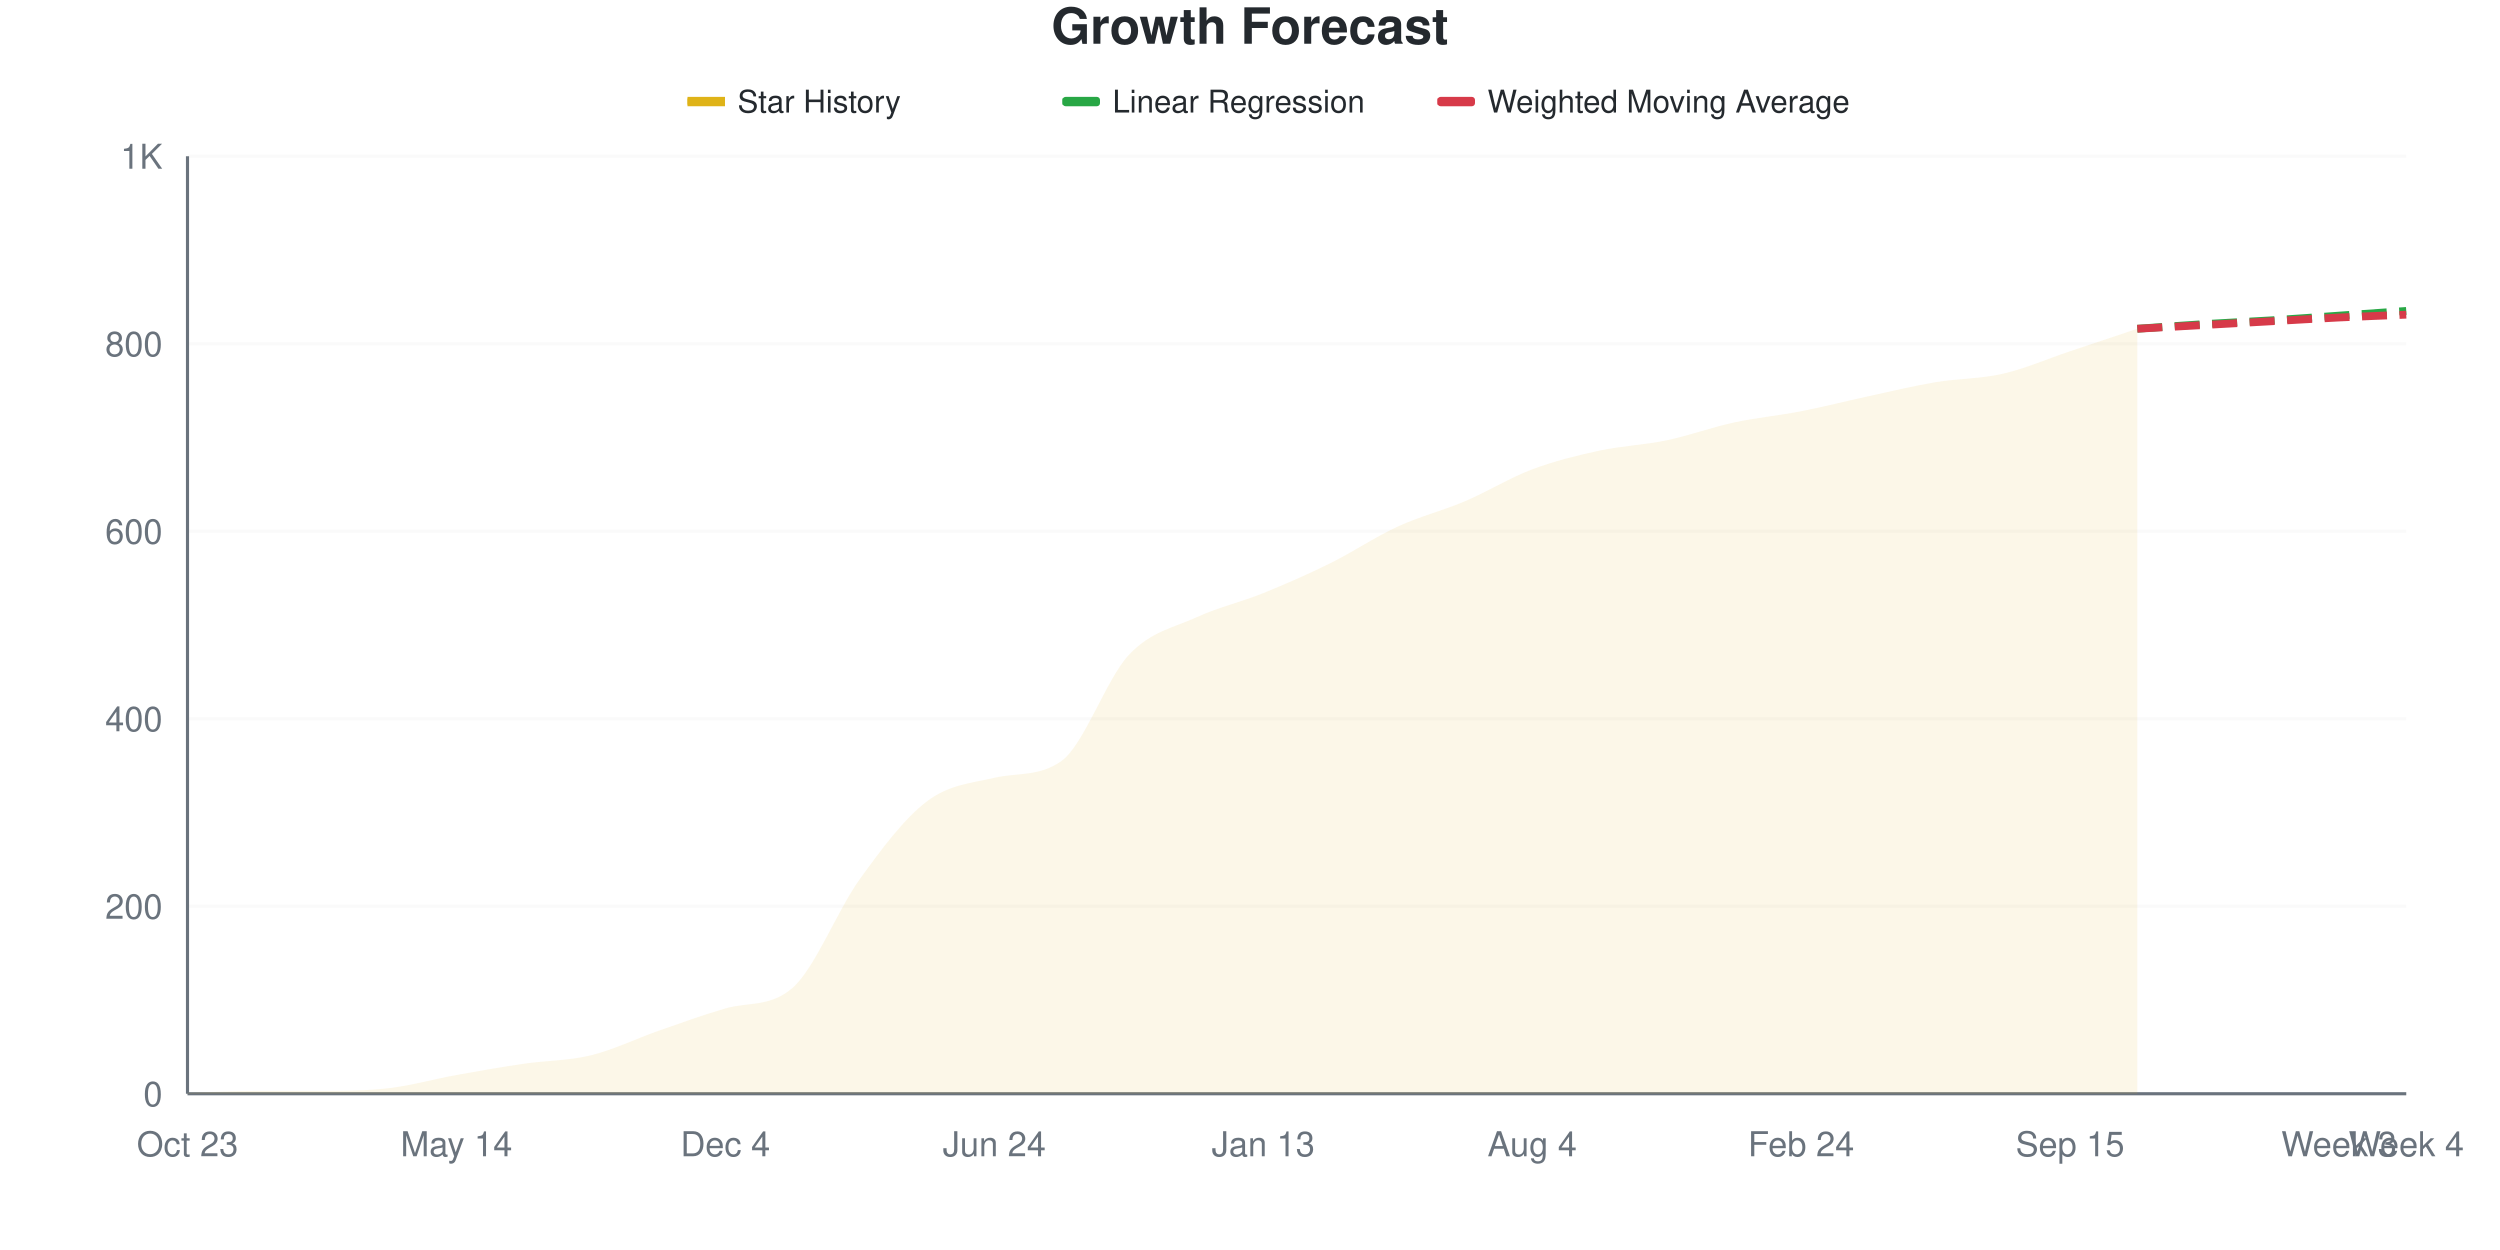
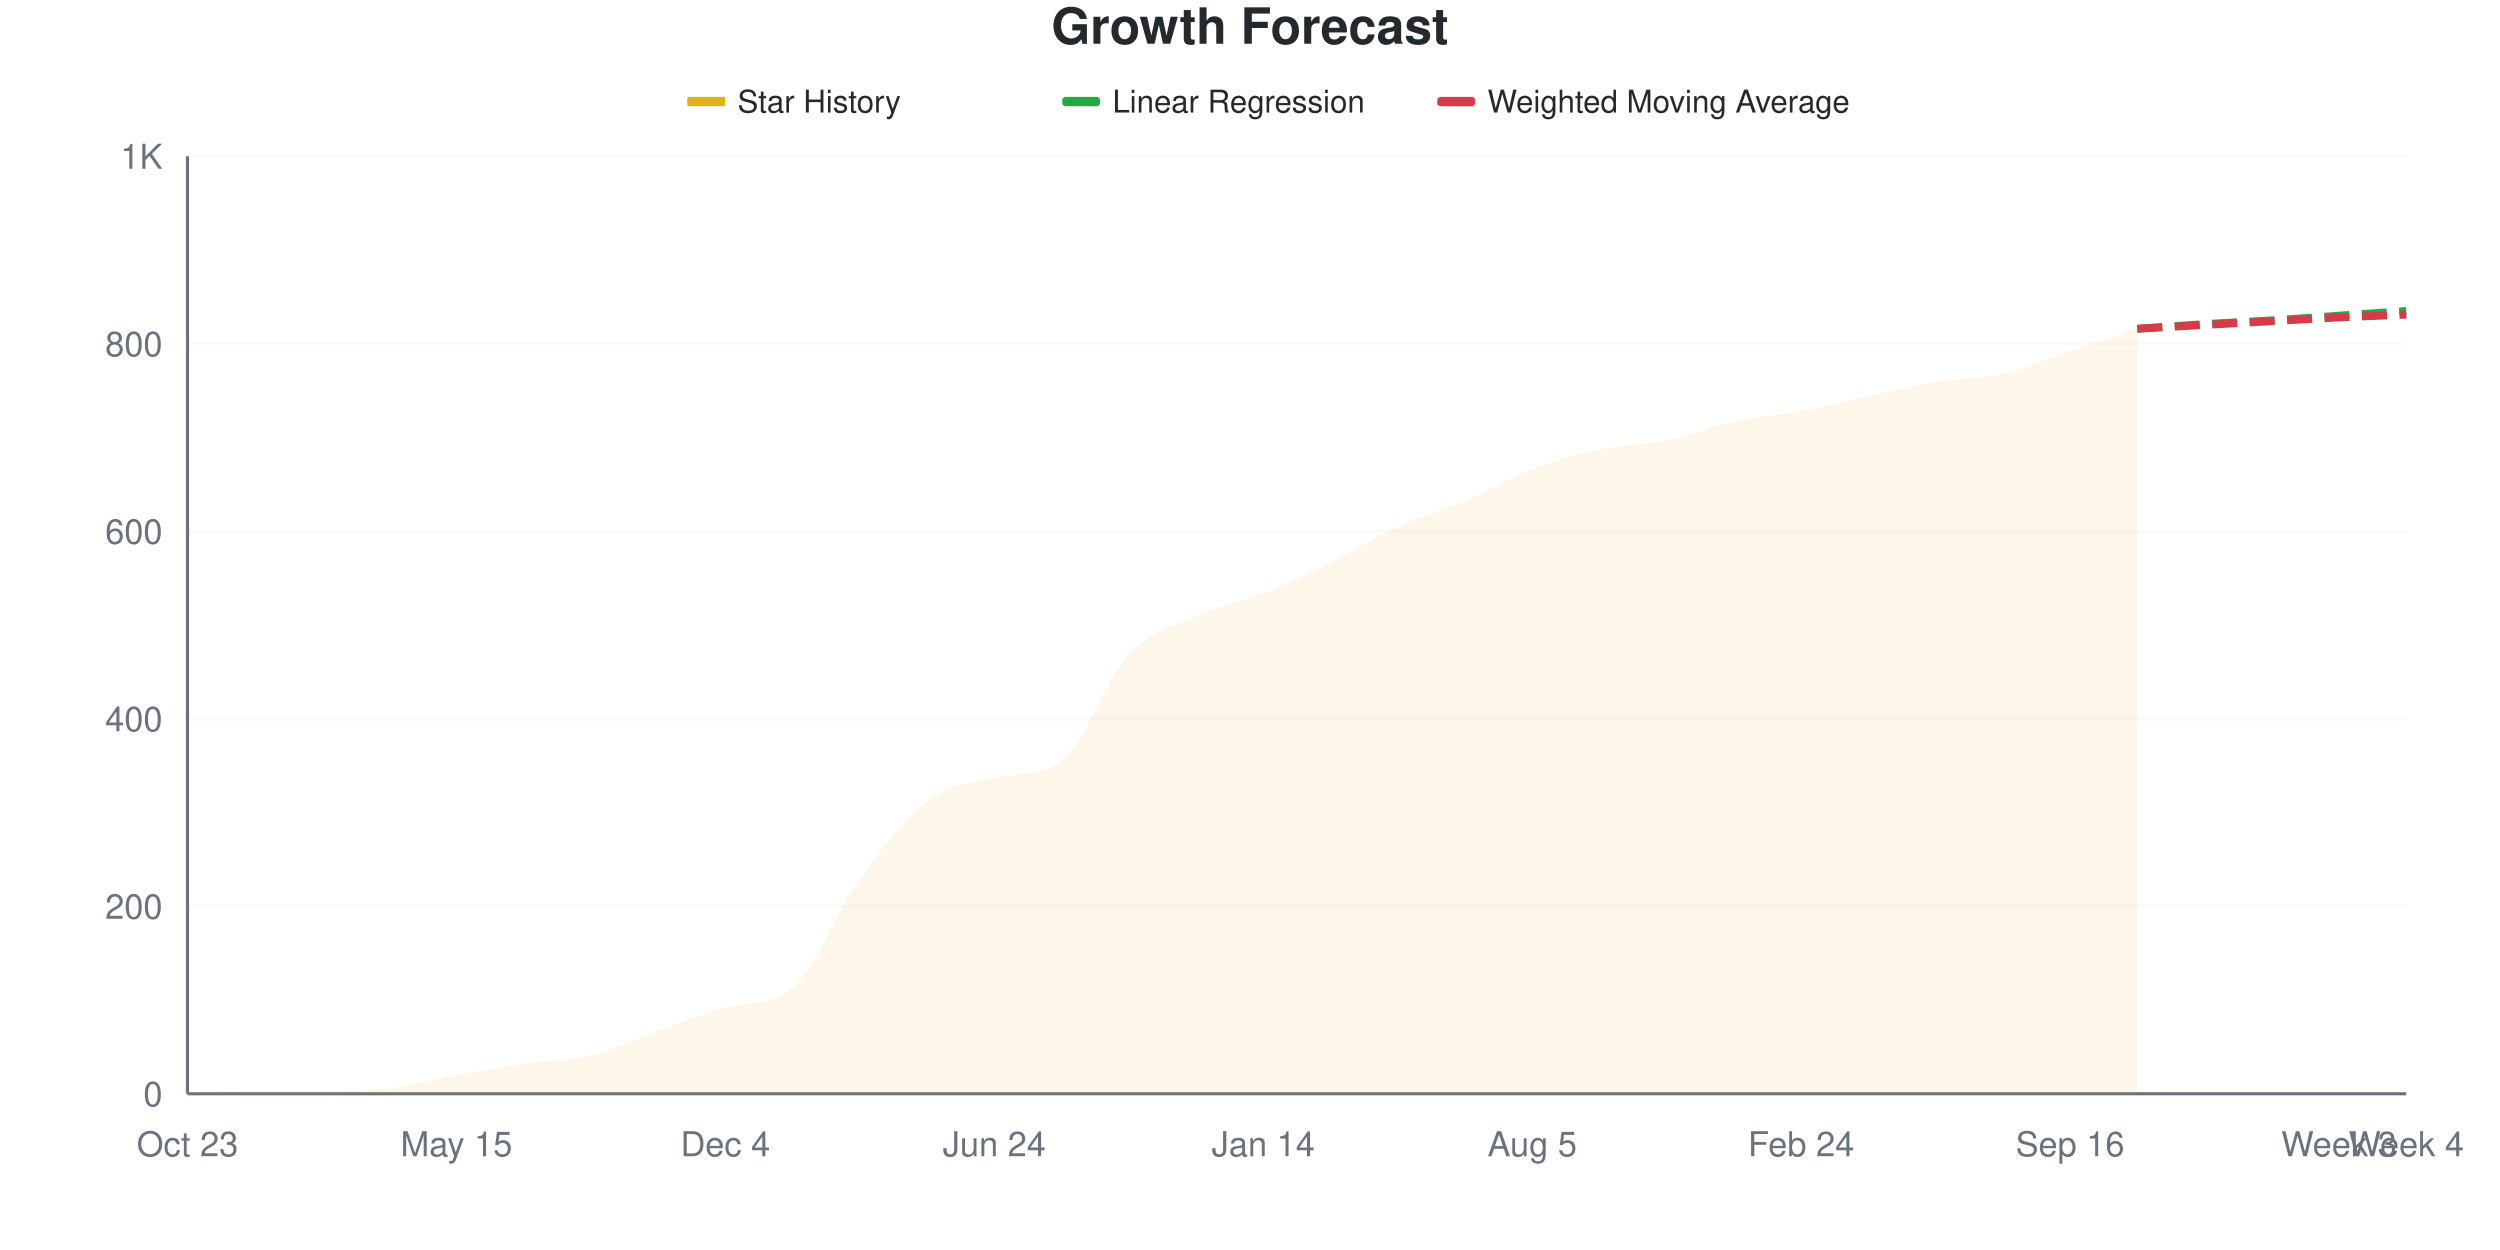
<svg xmlns="http://www.w3.org/2000/svg" viewBox="0 0 800 400" width="800" height="400">
  <style>
    @keyframes drawLine {
      to { stroke-dashoffset: 0; }
    }
    @keyframes fadeInPoint {
      from { opacity: 0; }
      to { opacity: 1; }
    }
    .data-line-0 {
      stroke-dasharray: 1049;
      stroke-dashoffset: 1049;
      animation: drawLine 2s ease-out forwards;
    }
    .data-point {
      opacity: 0;
      animation: fadeInPoint 0.5s ease-out forwards;
    }
    .chart-bg { fill: #fff; }
    .chart-text { fill: #24292e; }
    .chart-muted { fill: #6a737d; }
    .chart-grid { stroke: #eee; }
    .chart-axis { stroke: #6a737d; }
    @media (prefers-color-scheme: dark) {
      .chart-bg { fill: #0d1117; }
      .chart-text { fill: #e6edf3; }
      .chart-muted { fill: #8b949e; }
      .chart-grid { stroke: #21262d; }
      .chart-axis { stroke: #8b949e; }
    }
  </style>
  <rect width="800" height="400" class="chart-bg" />
  <text x="400" y="14" text-anchor="middle" class="chart-text" font-size="16" font-weight="bold" font-family="-apple-system, BlinkMacSystemFont, 'Segoe UI', Helvetica, Arial, sans-serif">Growth Forecast</text>
  <g class="legend">
    <rect x="220" y="31" width="12" height="3" fill="#dfb317" />
    <line x1="220" y1="32.5" x2="232" y2="32.5" stroke="#dfb317" stroke-width="2" />
    <text x="236" y="36" class="chart-text" font-size="10" font-family="-apple-system, BlinkMacSystemFont, 'Segoe UI', Helvetica, Arial, sans-serif">Star History</text>
    <rect x="340" y="31" width="12" height="3" fill="#28a745" rx="1" />
    <line x1="340" y1="32.5" x2="352" y2="32.5" stroke="#28a745" stroke-width="2" stroke-dasharray="4,2" />
    <text x="356" y="36" class="chart-text" font-size="10" font-family="-apple-system, BlinkMacSystemFont, 'Segoe UI', Helvetica, Arial, sans-serif">Linear Regression</text>
    <rect x="460" y="31" width="12" height="3" fill="#d73a49" rx="1" />
    <line x1="460" y1="32.5" x2="472" y2="32.5" stroke="#d73a49" stroke-width="2" stroke-dasharray="4,2" />
    <text x="476" y="36" class="chart-text" font-size="10" font-family="-apple-system, BlinkMacSystemFont, 'Segoe UI', Helvetica, Arial, sans-serif">Weighted Moving Average</text>
  </g>
  <g class="grid">
    <line x1="60" y1="350" x2="770" y2="350" class="chart-grid" stroke-opacity="0.3" />
    <text x="52" y="354" text-anchor="end" class="chart-muted" font-size="11" font-family="-apple-system, BlinkMacSystemFont, 'Segoe UI', Helvetica, Arial, sans-serif">0</text>
    <line x1="60" y1="290" x2="770" y2="290" class="chart-grid" stroke-opacity="0.3" />
    <text x="52" y="294" text-anchor="end" class="chart-muted" font-size="11" font-family="-apple-system, BlinkMacSystemFont, 'Segoe UI', Helvetica, Arial, sans-serif">200</text>
    <line x1="60" y1="230" x2="770" y2="230" class="chart-grid" stroke-opacity="0.3" />
    <text x="52" y="234" text-anchor="end" class="chart-muted" font-size="11" font-family="-apple-system, BlinkMacSystemFont, 'Segoe UI', Helvetica, Arial, sans-serif">400</text>
    <line x1="60" y1="170" x2="770" y2="170" class="chart-grid" stroke-opacity="0.3" />
    <text x="52" y="174" text-anchor="end" class="chart-muted" font-size="11" font-family="-apple-system, BlinkMacSystemFont, 'Segoe UI', Helvetica, Arial, sans-serif">600</text>
    <line x1="60" y1="110" x2="770" y2="110" class="chart-grid" stroke-opacity="0.3" />
    <text x="52" y="114" text-anchor="end" class="chart-muted" font-size="11" font-family="-apple-system, BlinkMacSystemFont, 'Segoe UI', Helvetica, Arial, sans-serif">800</text>
    <line x1="60" y1="50" x2="770" y2="50" class="chart-grid" stroke-opacity="0.3" />
    <text x="52" y="54" text-anchor="end" class="chart-muted" font-size="11" font-family="-apple-system, BlinkMacSystemFont, 'Segoe UI', Helvetica, Arial, sans-serif">1K</text>
  </g>
  <g class="milestones">
    
  </g>
  <g class="x-axis">
    <text x="60" y="370" text-anchor="middle" class="chart-muted" font-size="11" font-family="-apple-system, BlinkMacSystemFont, 'Segoe UI', Helvetica, Arial, sans-serif">Oct 23</text>
-     <text x="146.061" y="370" text-anchor="middle" class="chart-muted" font-size="11" font-family="-apple-system, BlinkMacSystemFont, 'Segoe UI', Helvetica, Arial, sans-serif">May 14</text>
+     <text x="146.061" y="370" text-anchor="middle" class="chart-muted" font-size="11" font-family="-apple-system, BlinkMacSystemFont, 'Segoe UI', Helvetica, Arial, sans-serif">May 15</text>
    <text x="232.121" y="370" text-anchor="middle" class="chart-muted" font-size="11" font-family="-apple-system, BlinkMacSystemFont, 'Segoe UI', Helvetica, Arial, sans-serif">Dec 4</text>
    <text x="318.182" y="370" text-anchor="middle" class="chart-muted" font-size="11" font-family="-apple-system, BlinkMacSystemFont, 'Segoe UI', Helvetica, Arial, sans-serif">Jun 24</text>
-     <text x="404.242" y="370" text-anchor="middle" class="chart-muted" font-size="11" font-family="-apple-system, BlinkMacSystemFont, 'Segoe UI', Helvetica, Arial, sans-serif">Jan 13</text>
-     <text x="490.303" y="370" text-anchor="middle" class="chart-muted" font-size="11" font-family="-apple-system, BlinkMacSystemFont, 'Segoe UI', Helvetica, Arial, sans-serif">Aug 4</text>
+     <text x="404.242" y="370" text-anchor="middle" class="chart-muted" font-size="11" font-family="-apple-system, BlinkMacSystemFont, 'Segoe UI', Helvetica, Arial, sans-serif">Jan 14</text>
+     <text x="490.303" y="370" text-anchor="middle" class="chart-muted" font-size="11" font-family="-apple-system, BlinkMacSystemFont, 'Segoe UI', Helvetica, Arial, sans-serif">Aug 5</text>
    <text x="576.364" y="370" text-anchor="middle" class="chart-muted" font-size="11" font-family="-apple-system, BlinkMacSystemFont, 'Segoe UI', Helvetica, Arial, sans-serif">Feb 24</text>
-     <text x="662.424" y="370" text-anchor="middle" class="chart-muted" font-size="11" font-family="-apple-system, BlinkMacSystemFont, 'Segoe UI', Helvetica, Arial, sans-serif">Sep 15</text>
+     <text x="662.424" y="370" text-anchor="middle" class="chart-muted" font-size="11" font-family="-apple-system, BlinkMacSystemFont, 'Segoe UI', Helvetica, Arial, sans-serif">Sep 16</text>
    <text x="748.485" y="370" text-anchor="middle" class="chart-muted" font-size="11" font-family="-apple-system, BlinkMacSystemFont, 'Segoe UI', Helvetica, Arial, sans-serif">Week 3</text>
    <text x="770" y="370" text-anchor="middle" class="chart-muted" font-size="11" font-family="-apple-system, BlinkMacSystemFont, 'Segoe UI', Helvetica, Arial, sans-serif">Week 4</text>
  </g>
  <line x1="60" y1="50" x2="60" y2="350" class="chart-axis" stroke-width="1" />
  <line x1="60" y1="350" x2="770" y2="350" class="chart-axis" stroke-width="1" />
-   <path d="M60,350 L60,349.7 C67.172,349.5 74.343,349.1 81.515,349.1 C88.687,349.1 95.859,349.1 103.03,349.1 C110.202,349.1 117.374,349.05 124.545,348.2 C131.717,347.35 138.889,345.3 146.061,344 C153.232,342.7 160.404,341.45 167.576,340.4 C174.747,339.35 181.919,339.45 189.091,337.7 C196.263,335.95 203.434,332.4 210.606,329.9 C217.778,327.4 224.949,324.787 232.121,322.7 C239.293,320.613 246.465,322.361 253.636,316.1 C260.808,309.839 267.98,291.25 275.152,281.3 C282.323,271.35 289.495,261.8 296.667,256.4 C303.838,251 311.01,250.584 318.182,248.9 C325.354,247.216 332.525,248.631 339.697,243.5 C346.869,238.369 354.04,217.25 361.212,209.6 C368.384,201.95 375.556,200.9 382.727,197.6 C389.899,194.3 397.071,192.7 404.242,189.8 C411.414,186.9 418.586,183.75 425.758,180.2 C432.929,176.65 440.101,171.8 447.273,168.5 C454.444,165.2 461.616,163.45 468.788,160.4 C475.96,157.35 483.131,152.9 490.303,150.2 C497.475,147.5 504.646,145.75 511.818,144.2 C518.99,142.65 526.162,142.4 533.333,140.9 C540.505,139.4 547.677,136.75 554.848,135.2 C562.02,133.65 569.192,133 576.364,131.6 C583.535,130.2 590.707,128.35 597.879,126.8 C605.051,125.25 612.222,123.5 619.394,122.3 C626.566,121.1 633.737,121.25 640.909,119.6 C648.081,117.95 655.253,114.8 662.424,112.4 C669.596,110 676.768,107.6 683.939,105.2 L683.939,350 L60,350 Z" fill="#dfb317" fill-opacity="0.1" />
-   <path d="M60,350 L60,349.7 C67.172,349.5 74.343,349.1 81.515,349.1 C88.687,349.1 95.859,349.1 103.03,349.1 C110.202,349.1 117.374,349.05 124.545,348.2 C131.717,347.35 138.889,345.3 146.061,344 C153.232,342.7 160.404,341.45 167.576,340.4 C174.747,339.35 181.919,339.45 189.091,337.7 C196.263,335.95 203.434,332.4 210.606,329.9 C217.778,327.4 224.949,324.787 232.121,322.7 C239.293,320.613 246.465,322.361 253.636,316.1 C260.808,309.839 267.98,291.25 275.152,281.3 C282.323,271.35 289.495,261.8 296.667,256.4 C303.838,251 311.01,250.584 318.182,248.9 C325.354,247.216 332.525,248.631 339.697,243.5 C346.869,238.369 354.04,217.25 361.212,209.6 C368.384,201.95 375.556,200.9 382.727,197.6 C389.899,194.3 397.071,192.7 404.242,189.8 C411.414,186.9 418.586,183.75 425.758,180.2 C432.929,176.65 440.101,171.8 447.273,168.5 C454.444,165.2 461.616,163.45 468.788,160.4 C475.96,157.35 483.131,152.9 490.303,150.2 C497.475,147.5 504.646,145.75 511.818,144.2 C518.99,142.65 526.162,142.4 533.333,140.9 C540.505,139.4 547.677,136.75 554.848,135.2 C562.02,133.65 569.192,133 576.364,131.6 C583.535,130.2 590.707,128.35 597.879,126.8 C605.051,125.25 612.222,123.5 619.394,122.3 C626.566,121.1 633.737,121.25 640.909,119.6 C648.081,117.95 655.253,114.8 662.424,112.4 C669.596,110 676.768,107.6 683.939,105.2" fill="none" stroke="#dfb317" stroke-width="2.5" class="data-line-0" />
+   <path d="M60,350 L60,349.7 C67.172,349.5 74.343,349.1 81.515,349.1 C88.687,349.1 95.859,349.1 103.03,349.1 C110.202,349.1 117.374,349.05 124.545,348.2 C131.717,347.35 138.889,345.3 146.061,344 C153.232,342.7 160.404,341.45 167.576,340.4 C174.747,339.35 181.919,339.45 189.091,337.7 C196.263,335.95 203.434,332.45 210.606,329.9 C217.778,327.35 224.949,324.405 232.121,322.4 C239.293,320.395 246.465,322.072 253.636,316.1 C260.808,310.128 267.98,291.25 275.152,281.3 C282.323,271.35 289.495,261.8 296.667,256.4 C303.838,251 311.01,250.573 318.182,248.9 C325.354,247.227 332.525,248.634 339.697,243.5 C346.869,238.366 354.04,217 361.212,209.3 C368.384,201.6 375.556,200.55 382.727,197.3 C389.899,194.05 397.071,192.65 404.242,189.8 C411.414,186.95 418.586,183.75 425.758,180.2 C432.929,176.65 440.101,171.8 447.273,168.5 C454.444,165.2 461.616,163.45 468.788,160.4 C475.96,157.35 483.131,152.95 490.303,150.2 C497.475,147.45 504.646,145.45 511.818,143.9 C518.99,142.35 526.162,142.4 533.333,140.9 C540.505,139.4 547.677,136.45 554.848,134.9 C562.02,133.35 569.192,132.95 576.364,131.6 C583.535,130.25 590.707,128.35 597.879,126.8 C605.051,125.25 612.222,123.5 619.394,122.3 C626.566,121.1 633.737,121.25 640.909,119.6 C648.081,117.95 655.253,114.8 662.424,112.4 C669.596,110 676.768,107.6 683.939,105.2 L683.939,350 L60,350 Z" fill="#dfb317" fill-opacity="0.1" />
+   <path d="M60,350 L60,349.7 C67.172,349.5 74.343,349.1 81.515,349.1 C88.687,349.1 95.859,349.1 103.03,349.1 C110.202,349.1 117.374,349.05 124.545,348.2 C131.717,347.35 138.889,345.3 146.061,344 C153.232,342.7 160.404,341.45 167.576,340.4 C174.747,339.35 181.919,339.45 189.091,337.7 C196.263,335.95 203.434,332.45 210.606,329.9 C217.778,327.35 224.949,324.405 232.121,322.4 C239.293,320.395 246.465,322.072 253.636,316.1 C260.808,310.128 267.98,291.25 275.152,281.3 C282.323,271.35 289.495,261.8 296.667,256.4 C303.838,251 311.01,250.573 318.182,248.9 C325.354,247.227 332.525,248.634 339.697,243.5 C346.869,238.366 354.04,217 361.212,209.3 C368.384,201.6 375.556,200.55 382.727,197.3 C389.899,194.05 397.071,192.65 404.242,189.8 C411.414,186.95 418.586,183.75 425.758,180.2 C432.929,176.65 440.101,171.8 447.273,168.5 C454.444,165.2 461.616,163.45 468.788,160.4 C475.96,157.35 483.131,152.95 490.303,150.2 C497.475,147.45 504.646,145.45 511.818,143.9 C518.99,142.35 526.162,142.4 533.333,140.9 C540.505,139.4 547.677,136.45 554.848,134.9 C562.02,133.35 569.192,132.95 576.364,131.6 C583.535,130.25 590.707,128.35 597.879,126.8 C605.051,125.25 612.222,123.5 619.394,122.3 C626.566,121.1 633.737,121.25 640.909,119.6 C648.081,117.95 655.253,114.8 662.424,112.4 C669.596,110 676.768,107.6 683.939,105.2" fill="none" stroke="#dfb317" stroke-width="2.5" class="data-line-0" />
  <path d="M683.939,105.2 C691.111,104.7 698.283,104.15 705.455,103.7 C712.626,103.25 719.798,102.95 726.97,102.5 C734.141,102.05 741.313,101.5 748.485,101 C755.657,100.5 762.828,100 770,99.5" fill="none" stroke="#28a745" stroke-width="2.5" stroke-dasharray="8,4" />
  <path d="M683.939,105.2 C691.111,104.8 698.283,104.4 705.455,104 C712.626,103.6 719.798,103.2 726.97,102.8 C734.141,102.4 741.313,101.95 748.485,101.6 C755.657,101.25 762.828,101 770,100.7" fill="none" stroke="#d73a49" stroke-width="2.5" stroke-dasharray="8,4" />
  <g class="points">
    <circle cx="60" cy="349.7" r="4" fill="#dfb317" class="data-point" style="animation-delay: 1.50s" />
    <circle cx="81.515" cy="349.1" r="4" fill="#dfb317" class="data-point" style="animation-delay: 1.55s" />
    <circle cx="103.03" cy="349.1" r="4" fill="#dfb317" class="data-point" style="animation-delay: 1.60s" />
    <circle cx="124.545" cy="348.2" r="4" fill="#dfb317" class="data-point" style="animation-delay: 1.65s" />
    <circle cx="146.061" cy="344" r="4" fill="#dfb317" class="data-point" style="animation-delay: 1.70s" />
    <circle cx="167.576" cy="340.4" r="4" fill="#dfb317" class="data-point" style="animation-delay: 1.75s" />
    <circle cx="189.091" cy="337.7" r="4" fill="#dfb317" class="data-point" style="animation-delay: 1.80s" />
    <circle cx="210.606" cy="329.9" r="4" fill="#dfb317" class="data-point" style="animation-delay: 1.85s" />
-     <circle cx="232.121" cy="322.7" r="4" fill="#dfb317" class="data-point" style="animation-delay: 1.90s" />
+     <circle cx="232.121" cy="322.4" r="4" fill="#dfb317" class="data-point" style="animation-delay: 1.90s" />
    <circle cx="253.636" cy="316.1" r="4" fill="#dfb317" class="data-point" style="animation-delay: 1.95s" />
    <circle cx="275.152" cy="281.3" r="4" fill="#dfb317" class="data-point" style="animation-delay: 2.00s" />
    <circle cx="296.667" cy="256.4" r="4" fill="#dfb317" class="data-point" style="animation-delay: 2.05s" />
    <circle cx="318.182" cy="248.9" r="4" fill="#dfb317" class="data-point" style="animation-delay: 2.10s" />
    <circle cx="339.697" cy="243.5" r="4" fill="#dfb317" class="data-point" style="animation-delay: 2.15s" />
-     <circle cx="361.212" cy="209.6" r="4" fill="#dfb317" class="data-point" style="animation-delay: 2.20s" />
-     <circle cx="382.727" cy="197.6" r="4" fill="#dfb317" class="data-point" style="animation-delay: 2.25s" />
+     <circle cx="361.212" cy="209.3" r="4" fill="#dfb317" class="data-point" style="animation-delay: 2.20s" />
+     <circle cx="382.727" cy="197.3" r="4" fill="#dfb317" class="data-point" style="animation-delay: 2.25s" />
    <circle cx="404.242" cy="189.8" r="4" fill="#dfb317" class="data-point" style="animation-delay: 2.30s" />
    <circle cx="425.758" cy="180.2" r="4" fill="#dfb317" class="data-point" style="animation-delay: 2.35s" />
    <circle cx="447.273" cy="168.5" r="4" fill="#dfb317" class="data-point" style="animation-delay: 2.40s" />
    <circle cx="468.788" cy="160.4" r="4" fill="#dfb317" class="data-point" style="animation-delay: 2.45s" />
    <circle cx="490.303" cy="150.2" r="4" fill="#dfb317" class="data-point" style="animation-delay: 2.50s" />
-     <circle cx="511.818" cy="144.2" r="4" fill="#dfb317" class="data-point" style="animation-delay: 2.55s" />
+     <circle cx="511.818" cy="143.9" r="4" fill="#dfb317" class="data-point" style="animation-delay: 2.55s" />
    <circle cx="533.333" cy="140.9" r="4" fill="#dfb317" class="data-point" style="animation-delay: 2.60s" />
-     <circle cx="554.848" cy="135.2" r="4" fill="#dfb317" class="data-point" style="animation-delay: 2.65s" />
+     <circle cx="554.848" cy="134.9" r="4" fill="#dfb317" class="data-point" style="animation-delay: 2.65s" />
    <circle cx="576.364" cy="131.6" r="4" fill="#dfb317" class="data-point" style="animation-delay: 2.70s" />
    <circle cx="597.879" cy="126.8" r="4" fill="#dfb317" class="data-point" style="animation-delay: 2.75s" />
    <circle cx="619.394" cy="122.3" r="4" fill="#dfb317" class="data-point" style="animation-delay: 2.80s" />
    <circle cx="640.909" cy="119.6" r="4" fill="#dfb317" class="data-point" style="animation-delay: 2.85s" />
    <circle cx="662.424" cy="112.4" r="4" fill="#dfb317" class="data-point" style="animation-delay: 2.90s" />
    <circle cx="683.939" cy="105.2" r="4" fill="#dfb317" class="data-point" style="animation-delay: 2.95s" />
  </g>
</svg>
